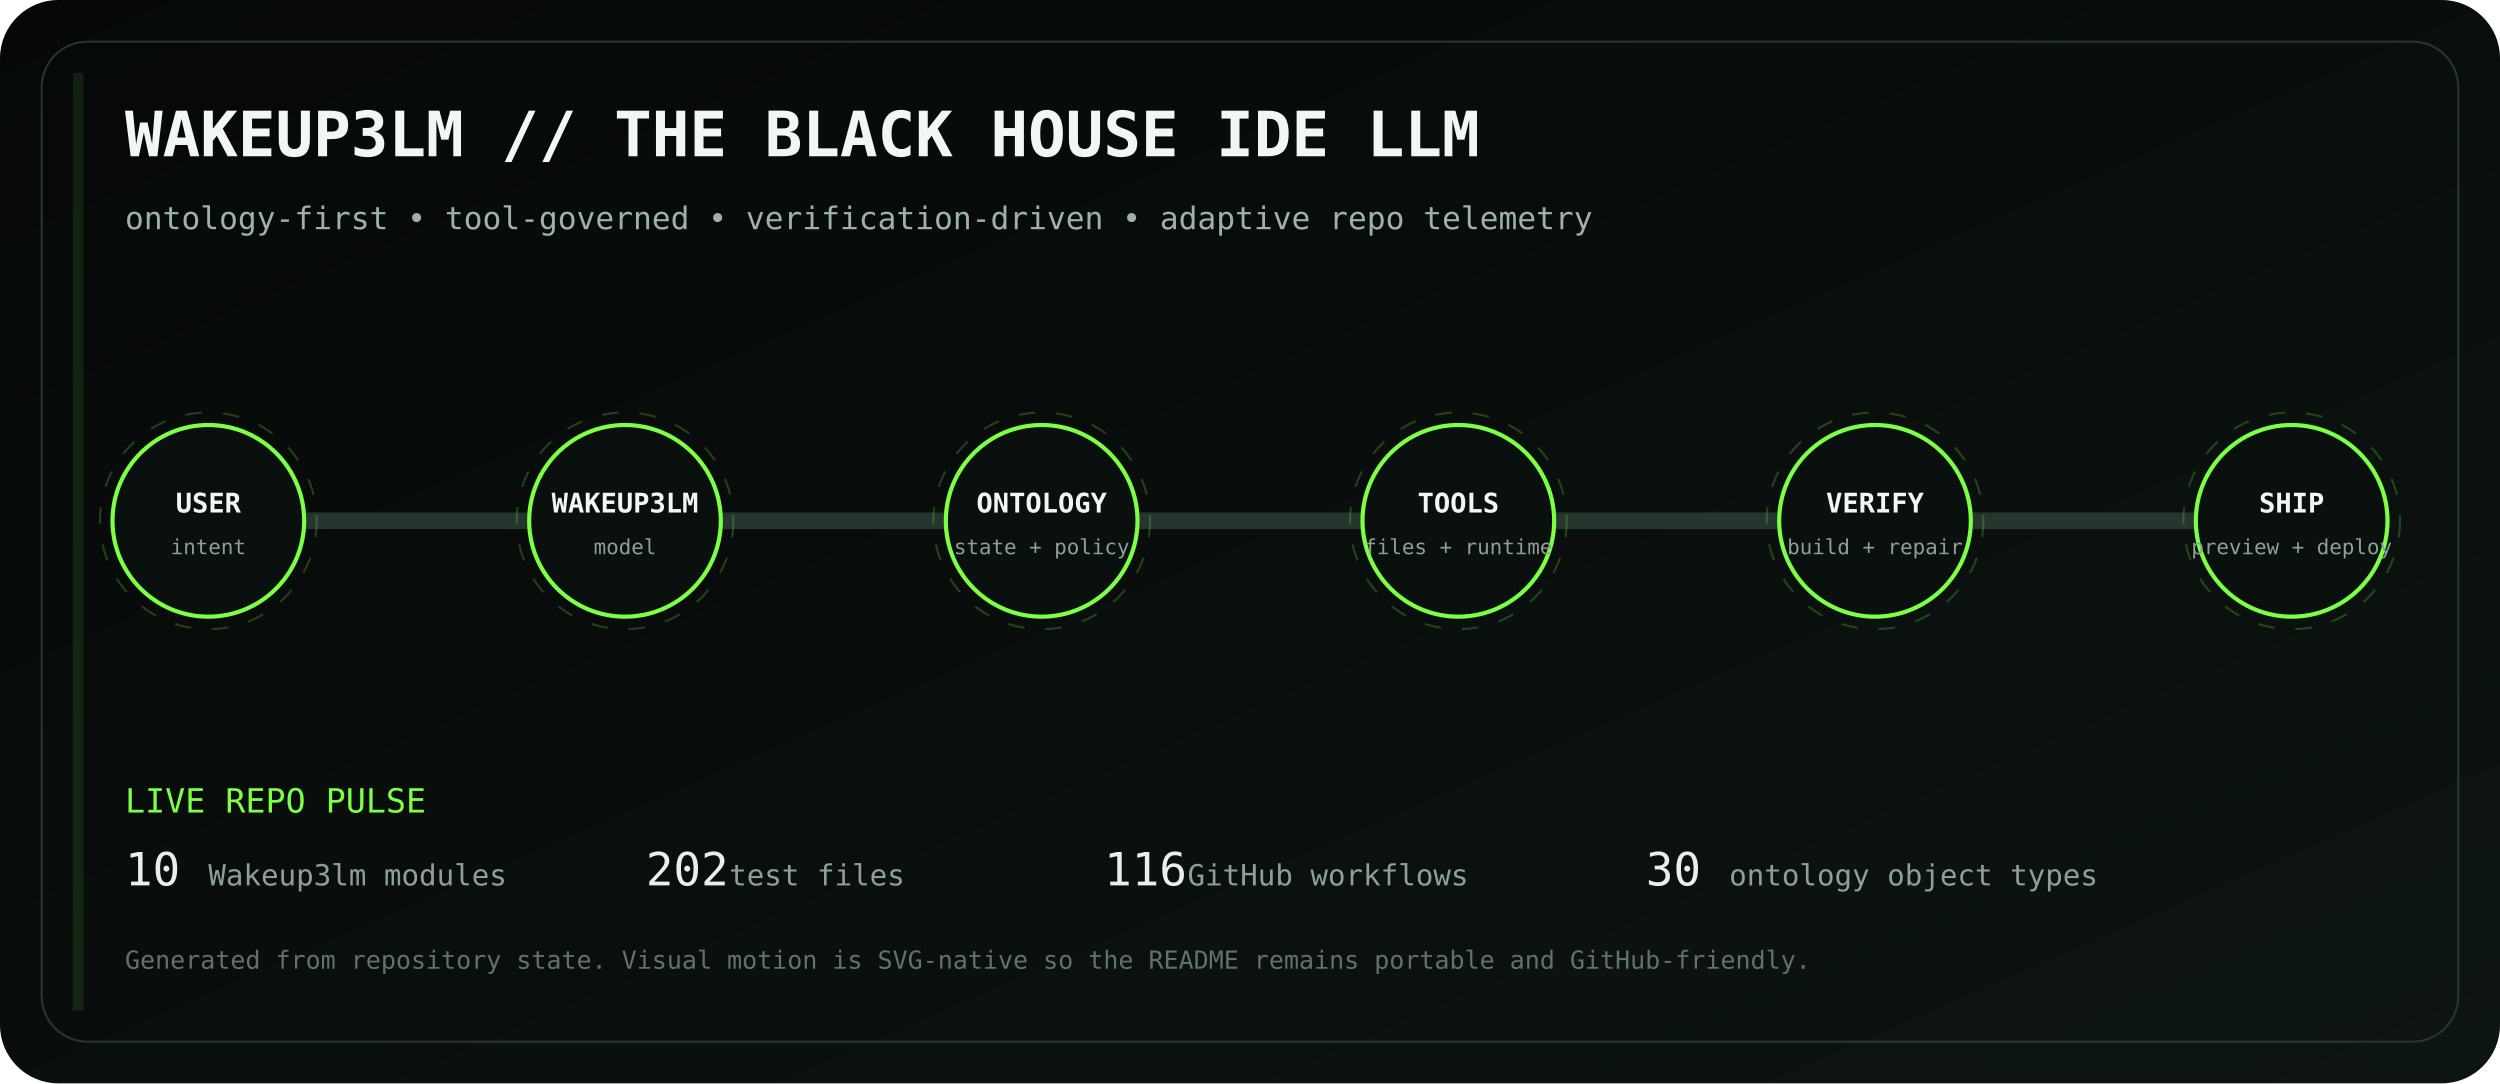
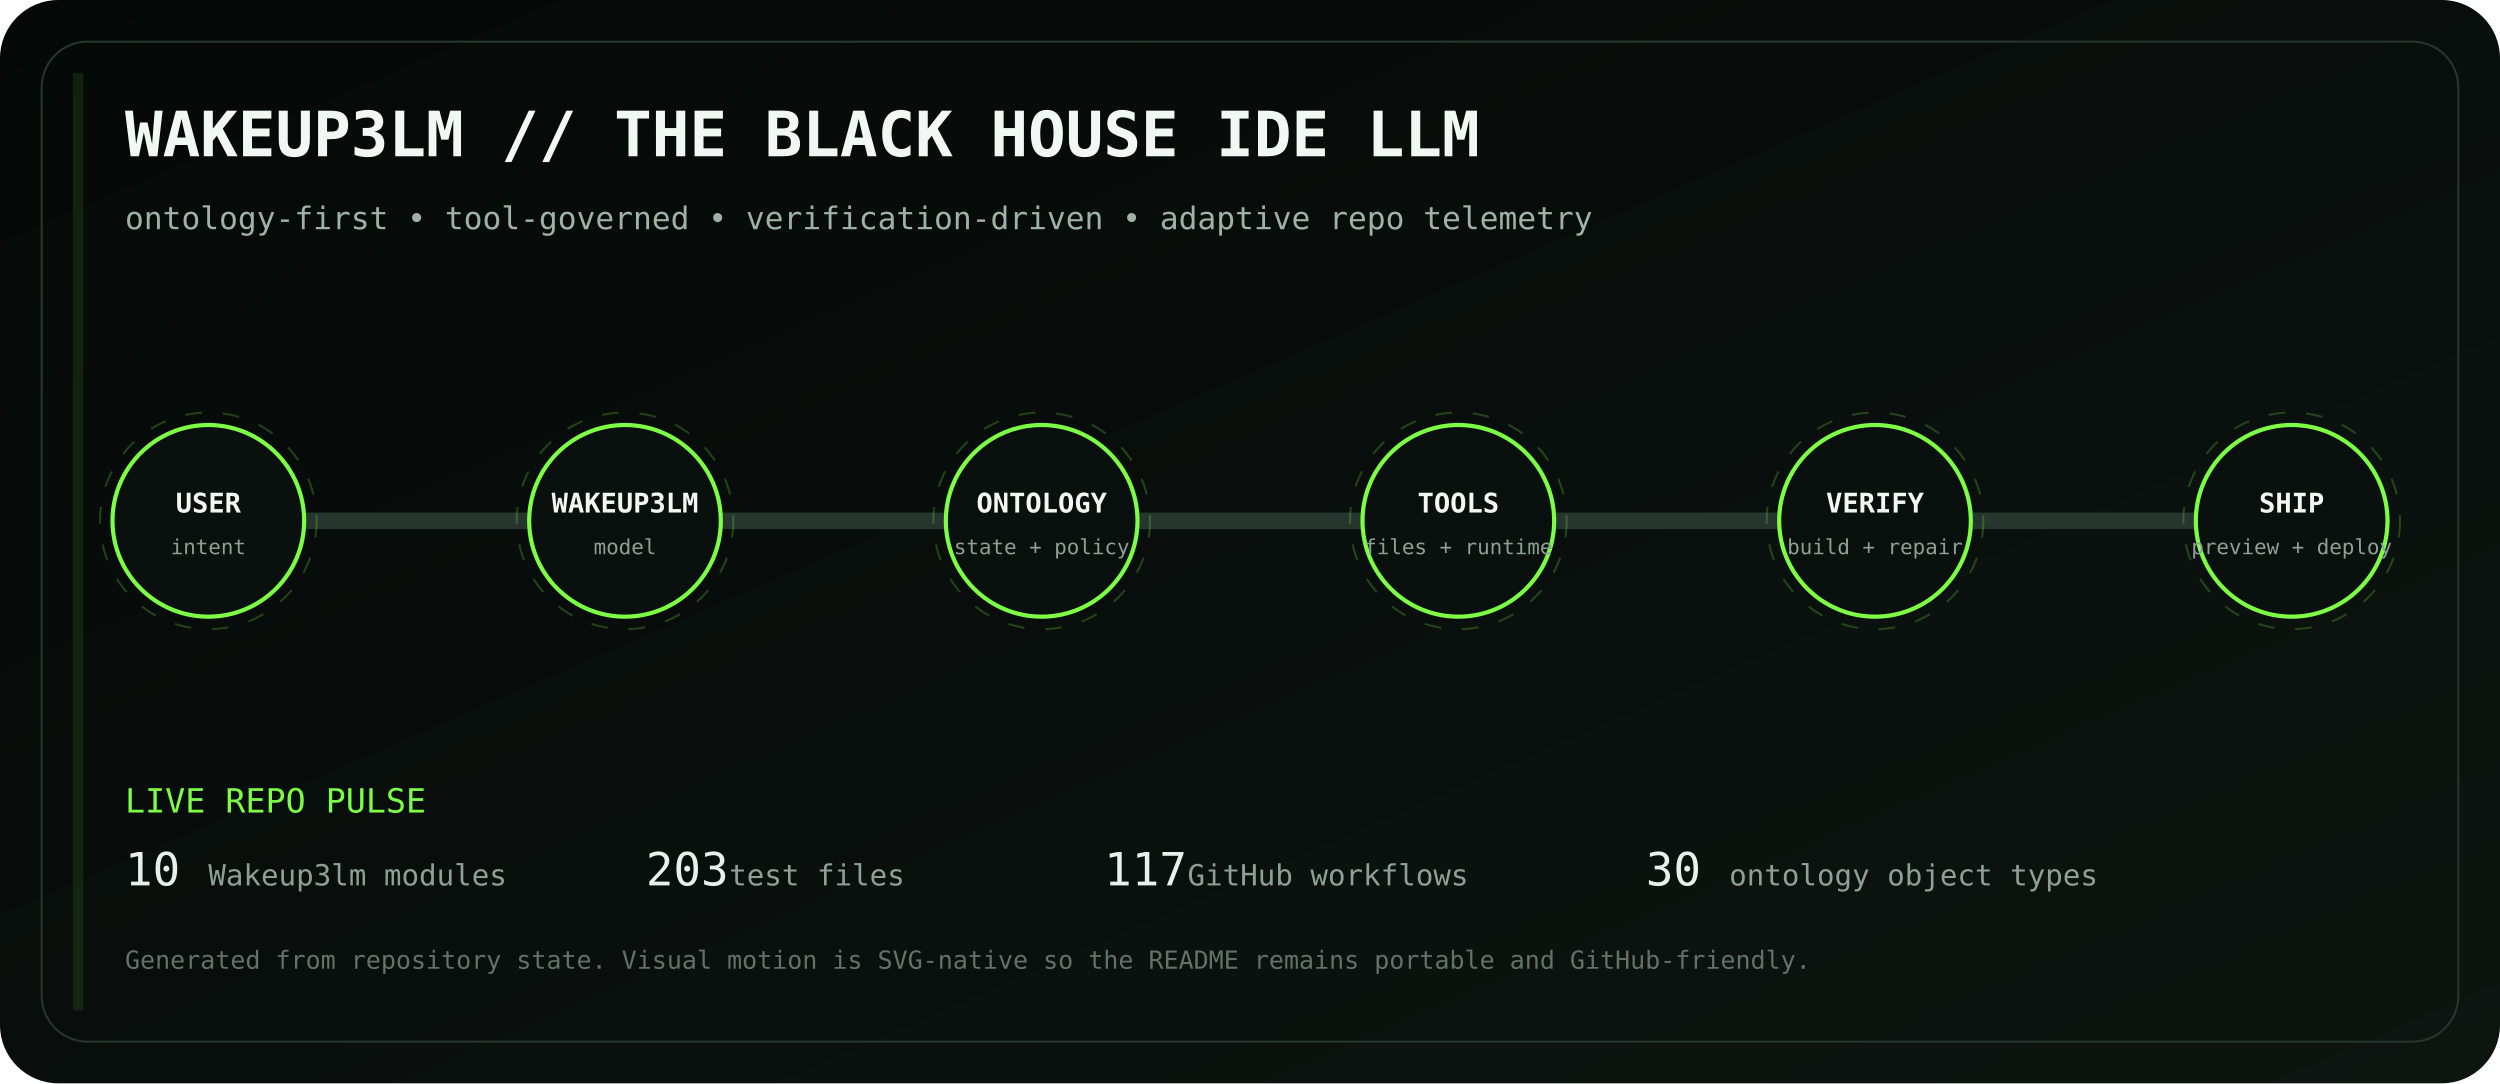
<svg xmlns="http://www.w3.org/2000/svg" viewBox="0 0 1200 520" role="img" aria-labelledby="title desc">
  <defs>
    <linearGradient id="bg" x1="0" y1="0" x2="1" y2="1">
      <stop stop-color="#050807" />
      <stop offset="1" stop-color="#0d1511" />
    </linearGradient>
    <linearGradient id="volt" x1="0" y1="0" x2="1" y2="0">
      <stop stop-color="#7CFF45" />
      <stop offset=".5" stop-color="#D6FF46" />
      <stop offset="1" stop-color="#7CFF45" />
    </linearGradient>
    <filter id="glow">
      <feGaussianBlur stdDeviation="4" result="b" />
      <feMerge>
        <feMergeNode in="b" />
        <feMergeNode in="SourceGraphic" />
      </feMerge>
    </filter>
  </defs>
  <rect width="1200" height="520" rx="28" fill="url(#bg)" />
  <rect x="20" y="20" width="1160" height="480" rx="22" fill="none" stroke="#26352d" />
  <text x="60" y="75" fill="#F1F7F3" font-family="ui-monospace, SFMono-Regular, Menlo, monospace" font-size="30" font-weight="700">WAKEUP3LM // THE BLACK HOUSE IDE LLM</text>
  <text x="60" y="110" fill="#9EB2A5" font-family="ui-monospace, SFMono-Regular, Menlo, monospace" font-size="15">ontology-first • tool-governed • verification-driven • adaptive repo telemetry</text>
  <path d="M100 250 H1100" stroke="#26352d" stroke-width="8" stroke-linecap="round" />
  <path d="M100 250 H1100" stroke="url(#volt)" stroke-width="3" stroke-linecap="round" stroke-dasharray="18 22" filter="url(#glow)">
    <animate attributeName="stroke-dashoffset" values="0;-80" dur="2.8s" repeatCount="indefinite" />
  </path>
  <g transform="translate(100 250)" font-family="ui-monospace, SFMono-Regular, Menlo, monospace">
    <circle r="46" fill="#0A100D" stroke="#7CFF45" stroke-width="2" />
    <circle r="52" fill="none" stroke="#7CFF45" opacity=".22" stroke-dasharray="8 10">
      <animateTransform attributeName="transform" type="rotate" values="0;360" dur="12s" repeatCount="indefinite" />
    </circle>
    <text y="-4" text-anchor="middle" fill="#F2F7F3" font-size="13" font-weight="700">USER</text>
    <text y="16" text-anchor="middle" fill="#8EA096" font-size="10">intent</text>
  </g>
  <g transform="translate(300 250)" font-family="ui-monospace, SFMono-Regular, Menlo, monospace">
    <circle r="46" fill="#0A100D" stroke="#7CFF45" stroke-width="2" />
    <circle r="52" fill="none" stroke="#7CFF45" opacity=".22" stroke-dasharray="8 10">
      <animateTransform attributeName="transform" type="rotate" values="0;360" dur="12s" repeatCount="indefinite" />
    </circle>
    <text y="-4" text-anchor="middle" fill="#F2F7F3" font-size="13" font-weight="700">WAKEUP3LM</text>
    <text y="16" text-anchor="middle" fill="#8EA096" font-size="10">model</text>
  </g>
  <g transform="translate(500 250)" font-family="ui-monospace, SFMono-Regular, Menlo, monospace">
    <circle r="46" fill="#0A100D" stroke="#7CFF45" stroke-width="2" />
    <circle r="52" fill="none" stroke="#7CFF45" opacity=".22" stroke-dasharray="8 10">
      <animateTransform attributeName="transform" type="rotate" values="0;360" dur="12s" repeatCount="indefinite" />
    </circle>
    <text y="-4" text-anchor="middle" fill="#F2F7F3" font-size="13" font-weight="700">ONTOLOGY</text>
    <text y="16" text-anchor="middle" fill="#8EA096" font-size="10">state + policy</text>
  </g>
  <g transform="translate(700 250)" font-family="ui-monospace, SFMono-Regular, Menlo, monospace">
    <circle r="46" fill="#0A100D" stroke="#7CFF45" stroke-width="2" />
    <circle r="52" fill="none" stroke="#7CFF45" opacity=".22" stroke-dasharray="8 10">
      <animateTransform attributeName="transform" type="rotate" values="0;360" dur="12s" repeatCount="indefinite" />
    </circle>
    <text y="-4" text-anchor="middle" fill="#F2F7F3" font-size="13" font-weight="700">TOOLS</text>
    <text y="16" text-anchor="middle" fill="#8EA096" font-size="10">files + runtime</text>
  </g>
  <g transform="translate(900 250)" font-family="ui-monospace, SFMono-Regular, Menlo, monospace">
    <circle r="46" fill="#0A100D" stroke="#7CFF45" stroke-width="2" />
    <circle r="52" fill="none" stroke="#7CFF45" opacity=".22" stroke-dasharray="8 10">
      <animateTransform attributeName="transform" type="rotate" values="0;360" dur="12s" repeatCount="indefinite" />
    </circle>
    <text y="-4" text-anchor="middle" fill="#F2F7F3" font-size="13" font-weight="700">VERIFY</text>
    <text y="16" text-anchor="middle" fill="#8EA096" font-size="10">build + repair</text>
  </g>
  <g transform="translate(1100 250)" font-family="ui-monospace, SFMono-Regular, Menlo, monospace">
    <circle r="46" fill="#0A100D" stroke="#7CFF45" stroke-width="2" />
    <circle r="52" fill="none" stroke="#7CFF45" opacity=".22" stroke-dasharray="8 10">
      <animateTransform attributeName="transform" type="rotate" values="0;360" dur="12s" repeatCount="indefinite" />
    </circle>
    <text y="-4" text-anchor="middle" fill="#F2F7F3" font-size="13" font-weight="700">SHIP</text>
    <text y="16" text-anchor="middle" fill="#8EA096" font-size="10">preview + deploy</text>
  </g>
  <g font-family="ui-monospace, SFMono-Regular, Menlo, monospace">
    <text x="60" y="390" fill="#7CFF45" font-size="16">LIVE REPO PULSE</text>
    <text x="60" y="425" fill="#E8F0EA" font-size="22">10</text>
    <text x="100" y="425" fill="#8EA096" font-size="14"> Wakeup3lm modules</text>
-     <text x="310" y="425" fill="#E8F0EA" font-size="22">202</text>
+     <text x="310" y="425" fill="#E8F0EA" font-size="22">203</text>
    <text x="350" y="425" fill="#8EA096" font-size="14"> test files</text>
-     <text x="530" y="425" fill="#E8F0EA" font-size="22">116</text>
+     <text x="530" y="425" fill="#E8F0EA" font-size="22">117</text>
    <text x="570" y="425" fill="#8EA096" font-size="14"> GitHub workflows</text>
    <text x="790" y="425" fill="#E8F0EA" font-size="22">30</text>
    <text x="830" y="425" fill="#8EA096" font-size="14"> ontology object types</text>
    <text x="60" y="465" fill="#627169" font-size="12">Generated from repository state. Visual motion is SVG-native so the README remains portable and GitHub-friendly.</text>
  </g>
  <rect x="35" y="35" width="5" height="450" fill="#7CFF45" opacity=".1">
    <animate attributeName="x" values="35;1160;35" dur="8s" repeatCount="indefinite" />
    <animate attributeName="opacity" values=".05;.28;.05" dur="8s" repeatCount="indefinite" />
  </rect>
</svg>
